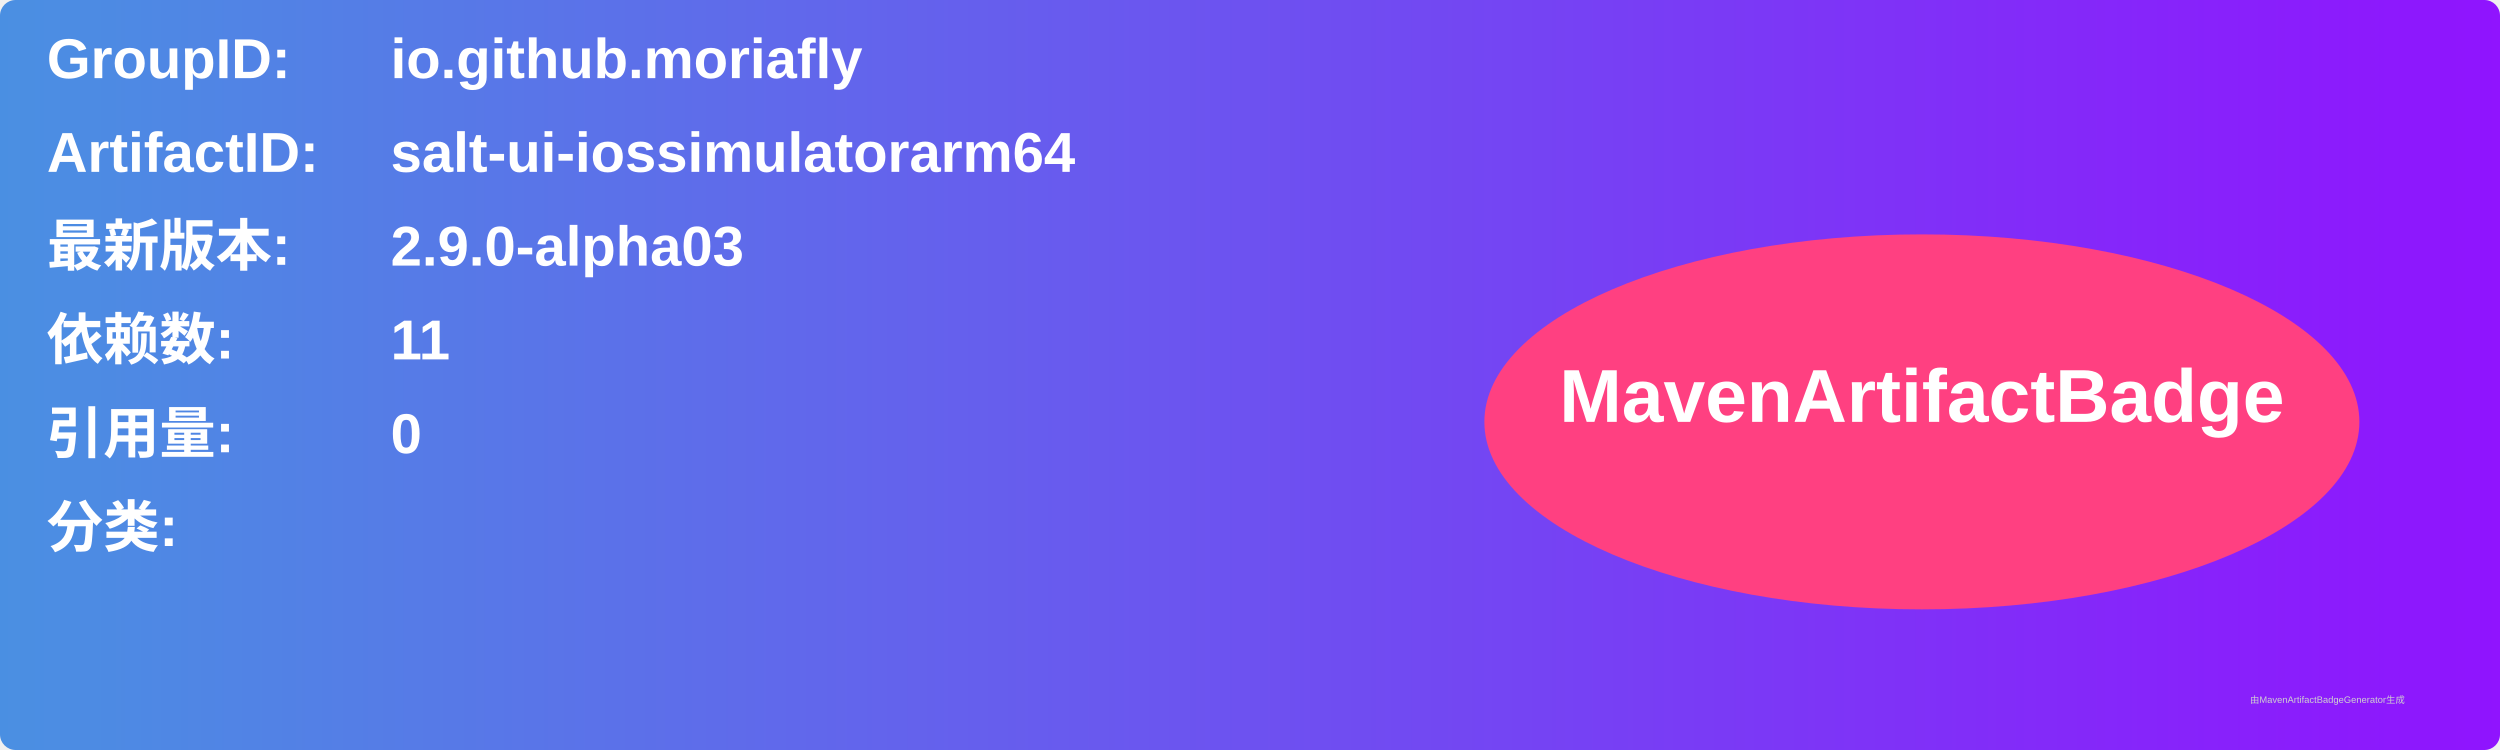
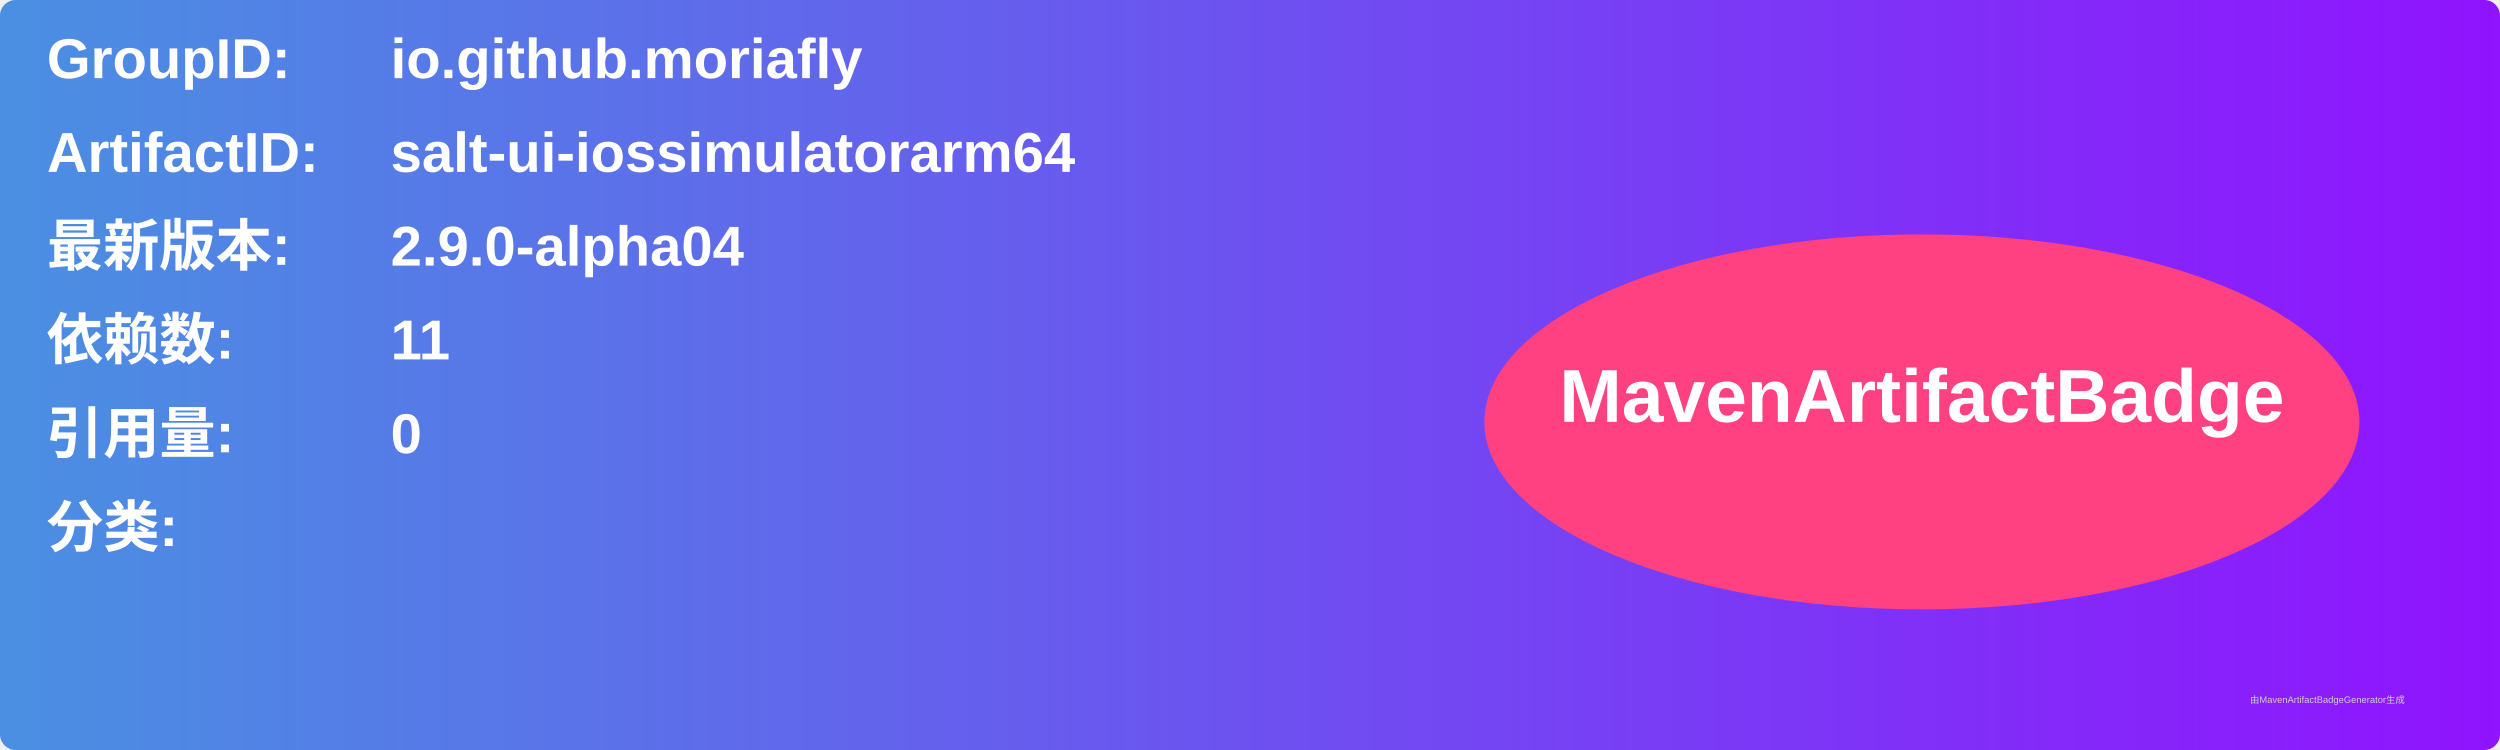
<svg xmlns="http://www.w3.org/2000/svg" width="800" height="240" viewBox="0 0 800 240">
  <linearGradient id="grad" x1="0%" y1="0%" x2="100%" y2="0%">
    <stop offset="0%" stop-color="#4a90e2" />
    <stop offset="100%" stop-color="#9013fe" />
  </linearGradient>
  <rect width="100%" height="100%" rx="5" ry="5" fill="url(#grad)" />
  <g transform="translate(15, 15)">
    <text x="0" y="10" font-family="Arial" font-size="18" fill="white" font-weight="bold" width="260">GroupID:</text>
    <text x="110" y="10" font-family="Arial" font-size="18" fill="white" font-weight="bold" width="460">io.github.moriafly</text>
    <text x="0" y="40" font-family="Arial" font-size="18" fill="white" font-weight="bold" width="260">ArtifactID:</text>
    <text x="110" y="40" font-family="Arial" font-size="18" fill="white" font-weight="bold" width="460">salt-ui-iossimulatorarm64</text>
    <text x="0" y="70" font-family="Arial" font-size="18" fill="white" font-weight="bold">最新版本:</text>
    <text x="110" y="70" font-family="Arial" font-size="18" fill="white" font-weight="bold">
-       <tspan font-weight="bold">2.9.0-alpha03</tspan>
+       <tspan font-weight="bold">2.9.0-alpha04</tspan>
    </text>
    <text x="0" y="100" font-family="Arial" font-size="18" fill="white" font-weight="bold">依赖数: </text>
    <text x="110" y="100" font-family="Arial" font-size="18" fill="white">
      <tspan font-weight="bold">11</tspan>
    </text>
    <text x="0" y="130" font-family="Arial" font-size="18" fill="white" font-weight="bold">引用量: </text>
    <text x="110" y="130" font-family="Arial" font-size="18" fill="white">
      <tspan font-weight="bold">0</tspan>
    </text>
    <text x="0" y="160" font-family="Arial" font-size="18" fill="white" font-weight="bold">分类:</text>
    <text x="10" y="190" font-family="Arial" font-size="10" fill="white">
      <tspan font-weight="bold" />
    </text>
    <ellipse cx="600" cy="120" rx="140" ry="60" fill="#ff4081" />
    <text x="600" y="120" text-anchor="middle" font-family="Arial" font-size="24" fill="white" font-weight="bold">MavenArtifactBadge</text>
  </g>
  <text x="720" y="225" font-family="Arial" font-size="3" fill="#d0d0d0">由MavenArtifactBadgeGenerator生成</text>
</svg>
